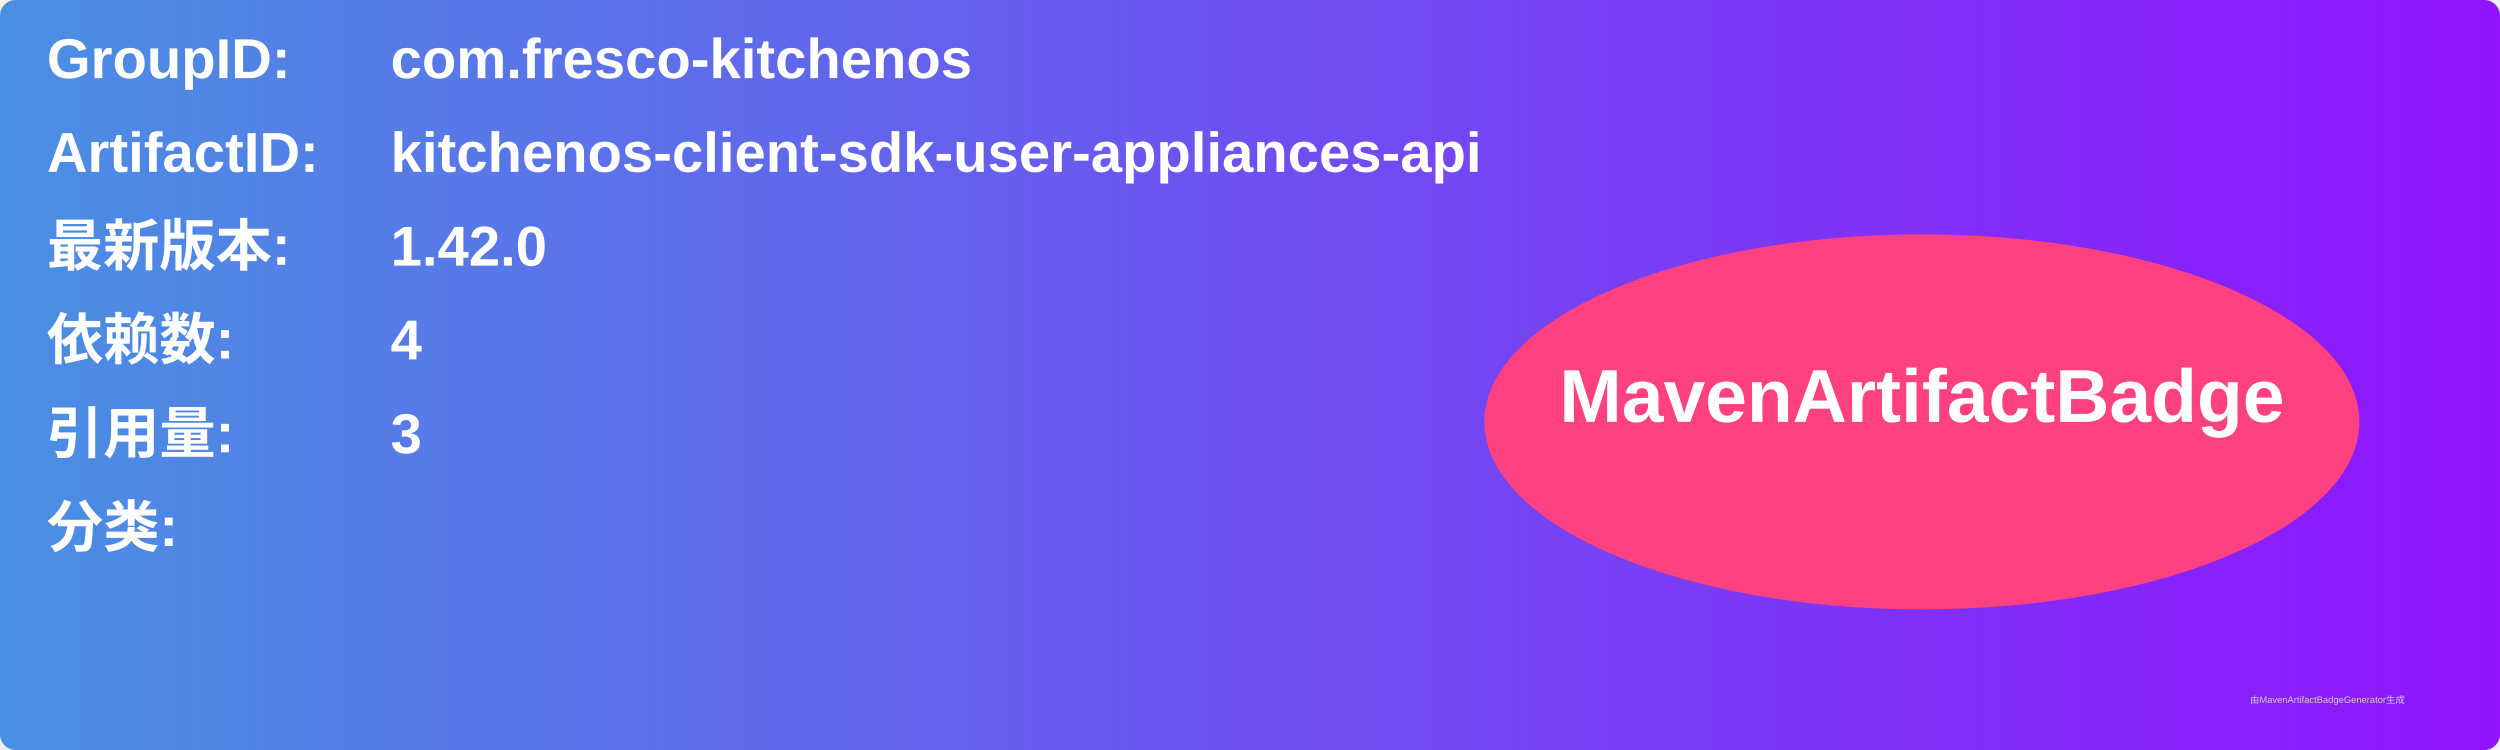
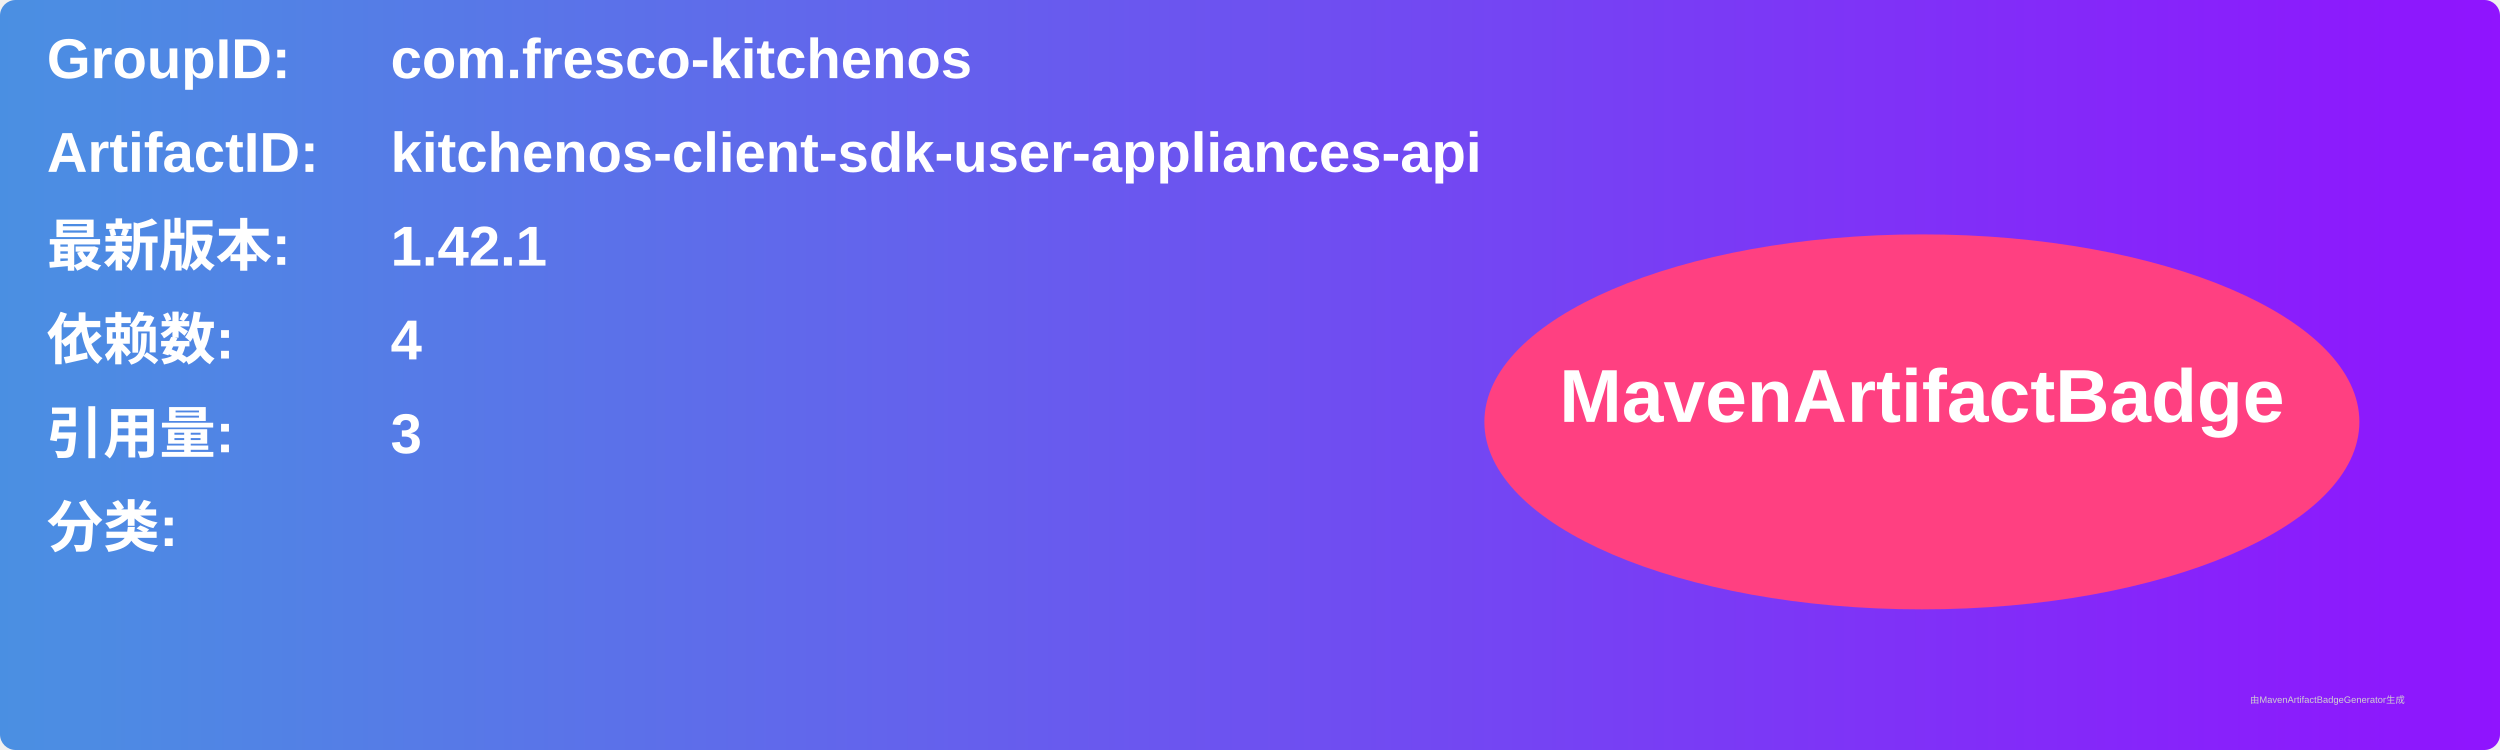
<svg xmlns="http://www.w3.org/2000/svg" width="800" height="240" viewBox="0 0 800 240">
  <linearGradient id="grad" x1="0%" y1="0%" x2="100%" y2="0%">
    <stop offset="0%" stop-color="#4a90e2" />
    <stop offset="100%" stop-color="#9013fe" />
  </linearGradient>
  <rect width="100%" height="100%" rx="5" ry="5" fill="url(#grad)" />
  <g transform="translate(15, 15)">
    <text x="0" y="10" font-family="Arial" font-size="18" fill="white" font-weight="bold" width="260">GroupID:</text>
    <text x="110" y="10" font-family="Arial" font-size="18" fill="white" font-weight="bold" width="460">com.fresco-kitchenos</text>
    <text x="0" y="40" font-family="Arial" font-size="18" fill="white" font-weight="bold" width="260">ArtifactID:</text>
    <text x="110" y="40" font-family="Arial" font-size="18" fill="white" font-weight="bold" width="460">kitchenos-client-sdk-user-appliances-api</text>
    <text x="0" y="70" font-family="Arial" font-size="18" fill="white" font-weight="bold">最新版本:</text>
    <text x="110" y="70" font-family="Arial" font-size="18" fill="white" font-weight="bold">
-       <tspan font-weight="bold">1.42.0</tspan>
+       <tspan font-weight="bold">1.42.1</tspan>
    </text>
    <text x="0" y="100" font-family="Arial" font-size="18" fill="white" font-weight="bold">依赖数: </text>
    <text x="110" y="100" font-family="Arial" font-size="18" fill="white">
      <tspan font-weight="bold">4</tspan>
    </text>
    <text x="0" y="130" font-family="Arial" font-size="18" fill="white" font-weight="bold">引用量: </text>
    <text x="110" y="130" font-family="Arial" font-size="18" fill="white">
      <tspan font-weight="bold">3</tspan>
    </text>
    <text x="0" y="160" font-family="Arial" font-size="18" fill="white" font-weight="bold">分类:</text>
    <text x="10" y="190" font-family="Arial" font-size="10" fill="white">
      <tspan font-weight="bold" />
    </text>
    <ellipse cx="600" cy="120" rx="140" ry="60" fill="#ff4081" />
    <text x="600" y="120" text-anchor="middle" font-family="Arial" font-size="24" fill="white" font-weight="bold">MavenArtifactBadge</text>
  </g>
  <text x="720" y="225" font-family="Arial" font-size="3" fill="#d0d0d0">由MavenArtifactBadgeGenerator生成</text>
</svg>
